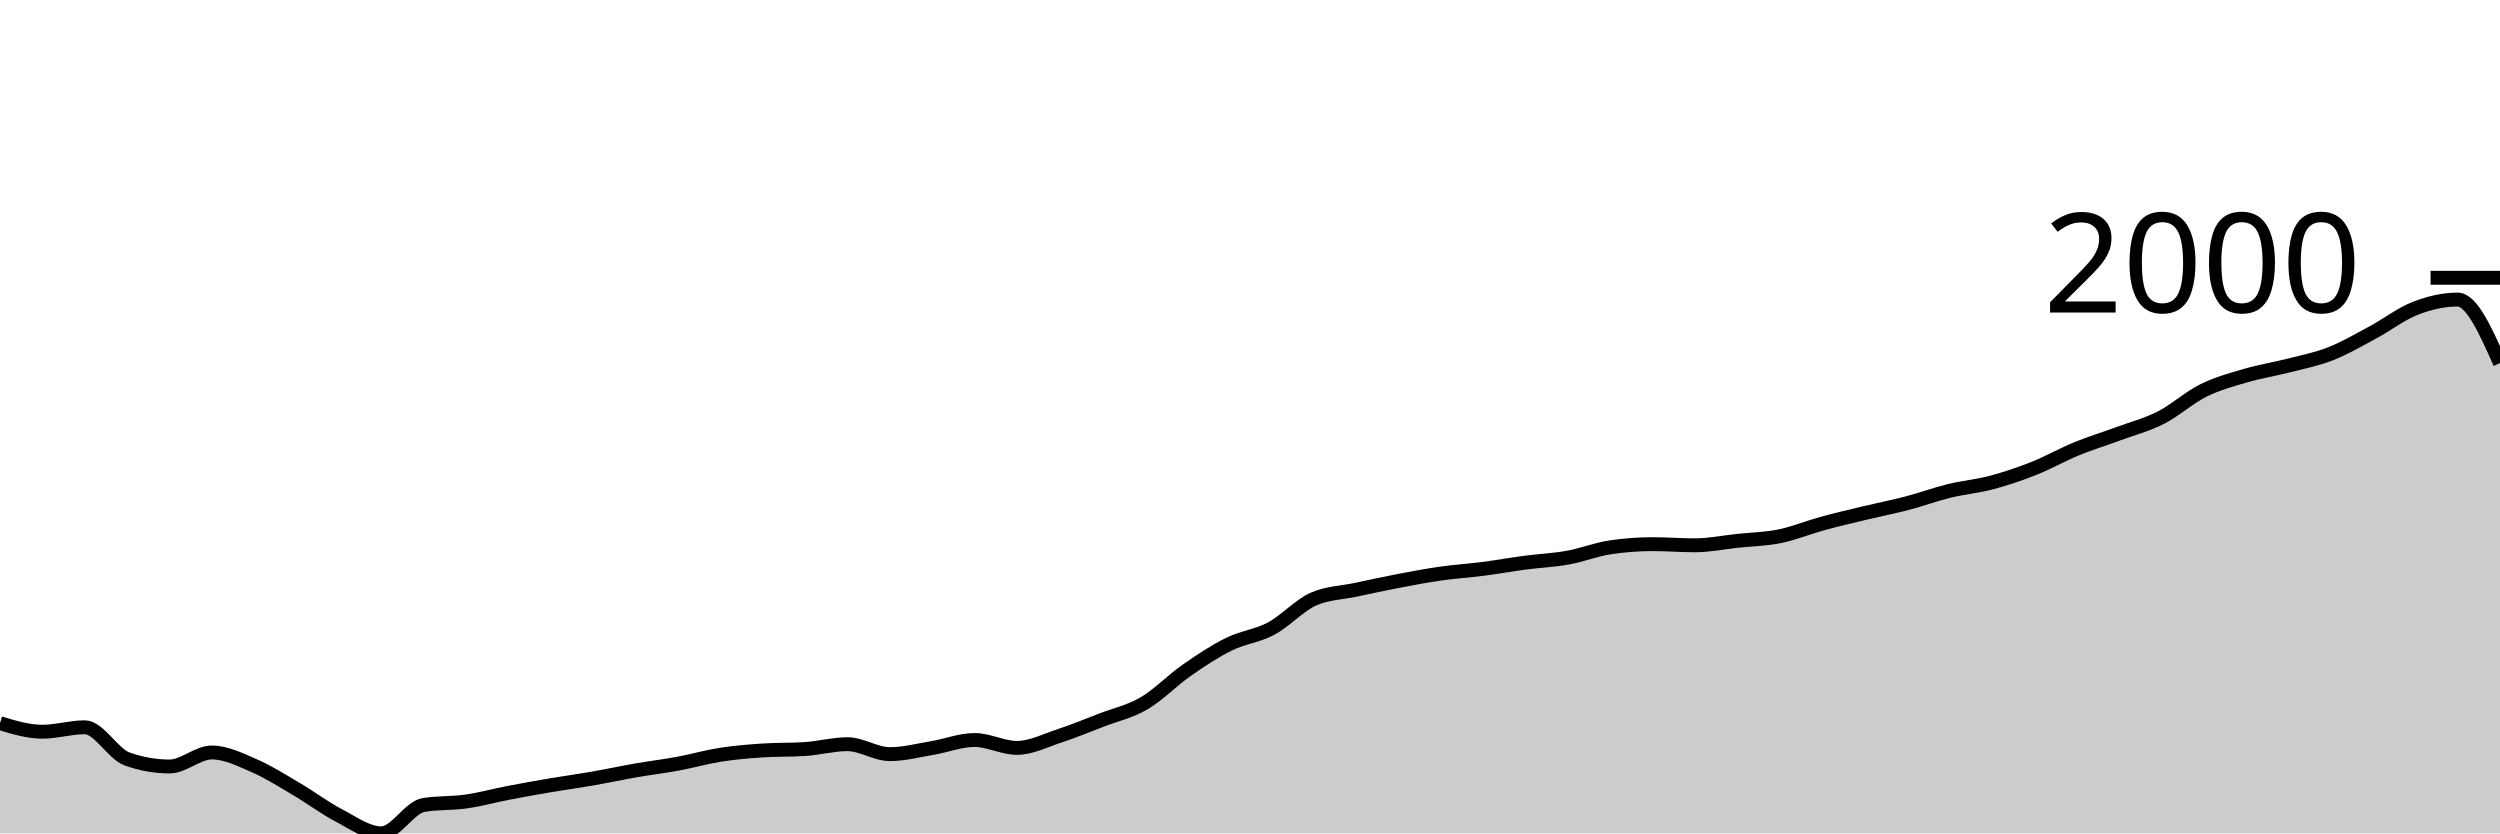
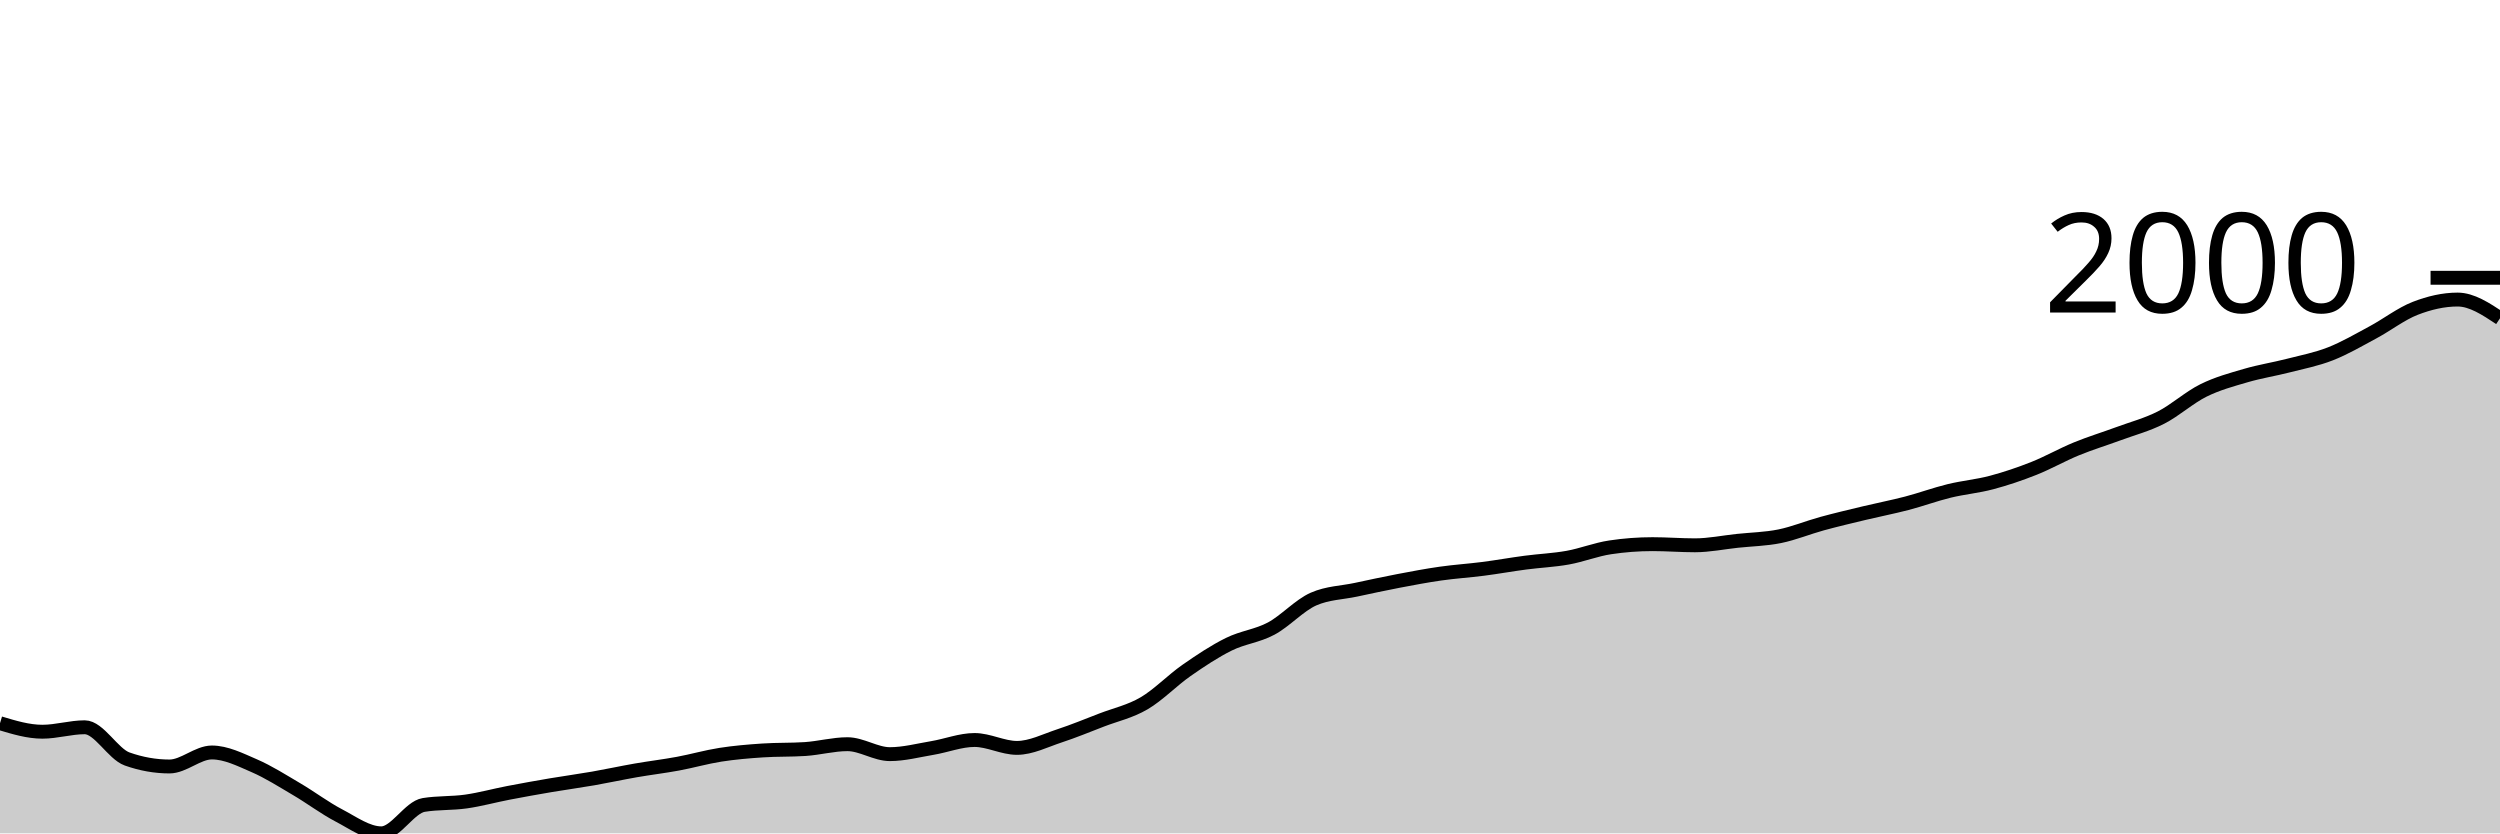
<svg xmlns="http://www.w3.org/2000/svg" viewBox="0 0 180 60">
  <g transform="translate(0,20)">
-     <path class="area" fill="rgba(0, 0, 0, 0.2)" d="M0,32.07C1.017,32.377,2.034,32.684,3.051,32.684C4.068,32.684,5.085,32.363,6.102,32.363C7.119,32.363,8.136,34.285,9.153,34.646C10.169,35.006,11.186,35.187,12.203,35.187C13.22,35.187,14.237,34.178,15.254,34.178C16.271,34.178,17.288,34.692,18.305,35.132C19.322,35.572,20.339,36.221,21.356,36.819C22.373,37.416,23.39,38.186,24.407,38.716C25.424,39.247,26.441,40,27.458,40C28.475,40,29.492,38.121,30.508,37.956C31.525,37.791,32.542,37.853,33.559,37.708C34.576,37.563,35.593,37.28,36.61,37.085C37.627,36.889,38.644,36.707,39.661,36.534C40.678,36.362,41.695,36.226,42.712,36.049C43.729,35.871,44.746,35.648,45.763,35.471C46.78,35.294,47.797,35.173,48.814,34.985C49.831,34.797,50.847,34.502,51.864,34.343C52.881,34.184,53.898,34.099,54.915,34.032C55.932,33.964,56.949,33.998,57.966,33.931C58.983,33.864,60,33.582,61.017,33.582C62.034,33.582,63.051,34.298,64.068,34.298C65.085,34.298,66.102,34.027,67.119,33.857C68.136,33.688,69.153,33.28,70.169,33.28C71.186,33.28,72.203,33.848,73.22,33.848C74.237,33.848,75.254,33.321,76.271,32.986C77.288,32.652,78.305,32.232,79.322,31.84C80.339,31.449,81.356,31.234,82.373,30.639C83.39,30.045,84.407,28.983,85.424,28.274C86.441,27.565,87.458,26.888,88.475,26.386C89.492,25.883,90.508,25.8,91.525,25.258C92.542,24.715,93.559,23.577,94.576,23.131C95.593,22.685,96.61,22.679,97.627,22.462C98.644,22.245,99.661,22.023,100.678,21.829C101.695,21.635,102.712,21.442,103.729,21.297C104.746,21.152,105.763,21.089,106.78,20.958C107.797,20.827,108.814,20.643,109.831,20.509C110.847,20.374,111.864,20.335,112.881,20.151C113.898,19.968,114.915,19.561,115.932,19.409C116.949,19.256,117.966,19.179,118.983,19.179C120,19.179,121.017,19.262,122.034,19.262C123.051,19.262,124.068,19.05,125.085,18.941C126.102,18.833,127.119,18.817,128.136,18.611C129.153,18.405,130.169,17.982,131.186,17.703C132.203,17.425,133.22,17.187,134.237,16.942C135.254,16.698,136.271,16.502,137.288,16.237C138.305,15.971,139.322,15.596,140.339,15.347C141.356,15.098,142.373,15.013,143.39,14.742C144.407,14.472,145.424,14.128,146.441,13.725C147.458,13.321,148.475,12.739,149.492,12.322C150.508,11.905,151.525,11.598,152.542,11.222C153.559,10.846,154.576,10.584,155.593,10.066C156.61,9.548,157.627,8.618,158.644,8.114C159.661,7.609,160.678,7.339,161.695,7.041C162.712,6.743,163.729,6.587,164.746,6.326C165.763,6.065,166.78,5.872,167.797,5.473C168.814,5.074,169.831,4.479,170.847,3.933C171.864,3.388,172.881,2.595,173.898,2.2C174.915,1.806,175.932,1.568,176.949,1.568C177.966,1.568,178.983,3.855,180,6.143L180,40C178.983,40,177.966,40,176.949,40C175.932,40,174.915,40,173.898,40C172.881,40,171.864,40,170.847,40C169.831,40,168.814,40,167.797,40C166.78,40,165.763,40,164.746,40C163.729,40,162.712,40,161.695,40C160.678,40,159.661,40,158.644,40C157.627,40,156.61,40,155.593,40C154.576,40,153.559,40,152.542,40C151.525,40,150.508,40,149.492,40C148.475,40,147.458,40,146.441,40C145.424,40,144.407,40,143.39,40C142.373,40,141.356,40,140.339,40C139.322,40,138.305,40,137.288,40C136.271,40,135.254,40,134.237,40C133.22,40,132.203,40,131.186,40C130.169,40,129.153,40,128.136,40C127.119,40,126.102,40,125.085,40C124.068,40,123.051,40,122.034,40C121.017,40,120,40,118.983,40C117.966,40,116.949,40,115.932,40C114.915,40,113.898,40,112.881,40C111.864,40,110.847,40,109.831,40C108.814,40,107.797,40,106.78,40C105.763,40,104.746,40,103.729,40C102.712,40,101.695,40,100.678,40C99.661,40,98.644,40,97.627,40C96.61,40,95.593,40,94.576,40C93.559,40,92.542,40,91.525,40C90.508,40,89.492,40,88.475,40C87.458,40,86.441,40,85.424,40C84.407,40,83.39,40,82.373,40C81.356,40,80.339,40,79.322,40C78.305,40,77.288,40,76.271,40C75.254,40,74.237,40,73.22,40C72.203,40,71.186,40,70.169,40C69.153,40,68.136,40,67.119,40C66.102,40,65.085,40,64.068,40C63.051,40,62.034,40,61.017,40C60,40,58.983,40,57.966,40C56.949,40,55.932,40,54.915,40C53.898,40,52.881,40,51.864,40C50.847,40,49.831,40,48.814,40C47.797,40,46.78,40,45.763,40C44.746,40,43.729,40,42.712,40C41.695,40,40.678,40,39.661,40C38.644,40,37.627,40,36.61,40C35.593,40,34.576,40,33.559,40C32.542,40,31.525,40,30.508,40C29.492,40,28.475,40,27.458,40C26.441,40,25.424,40,24.407,40C23.39,40,22.373,40,21.356,40C20.339,40,19.322,40,18.305,40C17.288,40,16.271,40,15.254,40C14.237,40,13.22,40,12.203,40C11.186,40,10.169,40,9.153,40C8.136,40,7.119,40,6.102,40C5.085,40,4.068,40,3.051,40C2.034,40,1.017,40,0,40Z" />
-     <path class="line" stroke="black" fill="none" d="M0,32.07C1.017,32.377,2.034,32.684,3.051,32.684C4.068,32.684,5.085,32.363,6.102,32.363C7.119,32.363,8.136,34.285,9.153,34.646C10.169,35.006,11.186,35.187,12.203,35.187C13.22,35.187,14.237,34.178,15.254,34.178C16.271,34.178,17.288,34.692,18.305,35.132C19.322,35.572,20.339,36.221,21.356,36.819C22.373,37.416,23.39,38.186,24.407,38.716C25.424,39.247,26.441,40,27.458,40C28.475,40,29.492,38.121,30.508,37.956C31.525,37.791,32.542,37.853,33.559,37.708C34.576,37.563,35.593,37.28,36.61,37.085C37.627,36.889,38.644,36.707,39.661,36.534C40.678,36.362,41.695,36.226,42.712,36.049C43.729,35.871,44.746,35.648,45.763,35.471C46.78,35.294,47.797,35.173,48.814,34.985C49.831,34.797,50.847,34.502,51.864,34.343C52.881,34.184,53.898,34.099,54.915,34.032C55.932,33.964,56.949,33.998,57.966,33.931C58.983,33.864,60,33.582,61.017,33.582C62.034,33.582,63.051,34.298,64.068,34.298C65.085,34.298,66.102,34.027,67.119,33.857C68.136,33.688,69.153,33.28,70.169,33.28C71.186,33.28,72.203,33.848,73.22,33.848C74.237,33.848,75.254,33.321,76.271,32.986C77.288,32.652,78.305,32.232,79.322,31.84C80.339,31.449,81.356,31.234,82.373,30.639C83.39,30.045,84.407,28.983,85.424,28.274C86.441,27.565,87.458,26.888,88.475,26.386C89.492,25.883,90.508,25.8,91.525,25.258C92.542,24.715,93.559,23.577,94.576,23.131C95.593,22.685,96.61,22.679,97.627,22.462C98.644,22.245,99.661,22.023,100.678,21.829C101.695,21.635,102.712,21.442,103.729,21.297C104.746,21.152,105.763,21.089,106.78,20.958C107.797,20.827,108.814,20.643,109.831,20.509C110.847,20.374,111.864,20.335,112.881,20.151C113.898,19.968,114.915,19.561,115.932,19.409C116.949,19.256,117.966,19.179,118.983,19.179C120,19.179,121.017,19.262,122.034,19.262C123.051,19.262,124.068,19.05,125.085,18.941C126.102,18.833,127.119,18.817,128.136,18.611C129.153,18.405,130.169,17.982,131.186,17.703C132.203,17.425,133.22,17.187,134.237,16.942C135.254,16.698,136.271,16.502,137.288,16.237C138.305,15.971,139.322,15.596,140.339,15.347C141.356,15.098,142.373,15.013,143.39,14.742C144.407,14.472,145.424,14.128,146.441,13.725C147.458,13.321,148.475,12.739,149.492,12.322C150.508,11.905,151.525,11.598,152.542,11.222C153.559,10.846,154.576,10.584,155.593,10.066C156.61,9.548,157.627,8.618,158.644,8.114C159.661,7.609,160.678,7.339,161.695,7.041C162.712,6.743,163.729,6.587,164.746,6.326C165.763,6.065,166.78,5.872,167.797,5.473C168.814,5.074,169.831,4.479,170.847,3.933C171.864,3.388,172.881,2.595,173.898,2.2C174.915,1.806,175.932,1.568,176.949,1.568C177.966,1.568,178.983,3.855,180,6.143" />
+     <path class="area" fill="rgba(0, 0, 0, 0.2)" d="M0,32.07C1.017,32.377,2.034,32.684,3.051,32.684C4.068,32.684,5.085,32.363,6.102,32.363C7.119,32.363,8.136,34.285,9.153,34.646C10.169,35.006,11.186,35.187,12.203,35.187C13.22,35.187,14.237,34.178,15.254,34.178C16.271,34.178,17.288,34.692,18.305,35.132C19.322,35.572,20.339,36.221,21.356,36.819C22.373,37.416,23.39,38.186,24.407,38.716C25.424,39.247,26.441,40,27.458,40C28.475,40,29.492,38.121,30.508,37.956C31.525,37.791,32.542,37.853,33.559,37.708C34.576,37.563,35.593,37.28,36.61,37.085C37.627,36.889,38.644,36.707,39.661,36.534C40.678,36.362,41.695,36.226,42.712,36.049C43.729,35.871,44.746,35.648,45.763,35.471C46.78,35.294,47.797,35.173,48.814,34.985C49.831,34.797,50.847,34.502,51.864,34.343C52.881,34.184,53.898,34.099,54.915,34.032C55.932,33.964,56.949,33.998,57.966,33.931C58.983,33.864,60,33.582,61.017,33.582C62.034,33.582,63.051,34.298,64.068,34.298C65.085,34.298,66.102,34.027,67.119,33.857C68.136,33.688,69.153,33.28,70.169,33.28C71.186,33.28,72.203,33.848,73.22,33.848C74.237,33.848,75.254,33.321,76.271,32.986C77.288,32.652,78.305,32.232,79.322,31.84C80.339,31.449,81.356,31.234,82.373,30.639C83.39,30.045,84.407,28.983,85.424,28.274C86.441,27.565,87.458,26.888,88.475,26.386C89.492,25.883,90.508,25.8,91.525,25.258C92.542,24.715,93.559,23.577,94.576,23.131C95.593,22.685,96.61,22.679,97.627,22.462C98.644,22.245,99.661,22.023,100.678,21.829C101.695,21.635,102.712,21.442,103.729,21.297C104.746,21.152,105.763,21.089,106.78,20.958C107.797,20.827,108.814,20.643,109.831,20.509C110.847,20.374,111.864,20.335,112.881,20.151C113.898,19.968,114.915,19.561,115.932,19.409C116.949,19.256,117.966,19.179,118.983,19.179C120,19.179,121.017,19.262,122.034,19.262C123.051,19.262,124.068,19.05,125.085,18.941C126.102,18.833,127.119,18.817,128.136,18.611C129.153,18.405,130.169,17.982,131.186,17.703C132.203,17.425,133.22,17.187,134.237,16.942C135.254,16.698,136.271,16.502,137.288,16.237C138.305,15.971,139.322,15.596,140.339,15.347C141.356,15.098,142.373,15.013,143.39,14.742C144.407,14.472,145.424,14.128,146.441,13.725C147.458,13.321,148.475,12.739,149.492,12.322C150.508,11.905,151.525,11.598,152.542,11.222C153.559,10.846,154.576,10.584,155.593,10.066C156.61,9.548,157.627,8.618,158.644,8.114C159.661,7.609,160.678,7.339,161.695,7.041C162.712,6.743,163.729,6.587,164.746,6.326C165.763,6.065,166.78,5.872,167.797,5.473C168.814,5.074,169.831,4.479,170.847,3.933C171.864,3.388,172.881,2.595,173.898,2.2C174.915,1.806,175.932,1.568,176.949,1.568C177.966,1.568,178.983,2.242,180,2.915L180,40C178.983,40,177.966,40,176.949,40C175.932,40,174.915,40,173.898,40C172.881,40,171.864,40,170.847,40C169.831,40,168.814,40,167.797,40C166.78,40,165.763,40,164.746,40C163.729,40,162.712,40,161.695,40C160.678,40,159.661,40,158.644,40C157.627,40,156.61,40,155.593,40C154.576,40,153.559,40,152.542,40C151.525,40,150.508,40,149.492,40C148.475,40,147.458,40,146.441,40C145.424,40,144.407,40,143.39,40C142.373,40,141.356,40,140.339,40C139.322,40,138.305,40,137.288,40C136.271,40,135.254,40,134.237,40C133.22,40,132.203,40,131.186,40C130.169,40,129.153,40,128.136,40C127.119,40,126.102,40,125.085,40C124.068,40,123.051,40,122.034,40C121.017,40,120,40,118.983,40C117.966,40,116.949,40,115.932,40C114.915,40,113.898,40,112.881,40C111.864,40,110.847,40,109.831,40C108.814,40,107.797,40,106.78,40C105.763,40,104.746,40,103.729,40C102.712,40,101.695,40,100.678,40C99.661,40,98.644,40,97.627,40C96.61,40,95.593,40,94.576,40C93.559,40,92.542,40,91.525,40C90.508,40,89.492,40,88.475,40C87.458,40,86.441,40,85.424,40C84.407,40,83.39,40,82.373,40C81.356,40,80.339,40,79.322,40C78.305,40,77.288,40,76.271,40C75.254,40,74.237,40,73.22,40C72.203,40,71.186,40,70.169,40C69.153,40,68.136,40,67.119,40C66.102,40,65.085,40,64.068,40C63.051,40,62.034,40,61.017,40C60,40,58.983,40,57.966,40C56.949,40,55.932,40,54.915,40C53.898,40,52.881,40,51.864,40C50.847,40,49.831,40,48.814,40C47.797,40,46.78,40,45.763,40C44.746,40,43.729,40,42.712,40C41.695,40,40.678,40,39.661,40C38.644,40,37.627,40,36.61,40C35.593,40,34.576,40,33.559,40C32.542,40,31.525,40,30.508,40C29.492,40,28.475,40,27.458,40C26.441,40,25.424,40,24.407,40C23.39,40,22.373,40,21.356,40C20.339,40,19.322,40,18.305,40C17.288,40,16.271,40,15.254,40C14.237,40,13.22,40,12.203,40C11.186,40,10.169,40,9.153,40C8.136,40,7.119,40,6.102,40C5.085,40,4.068,40,3.051,40C2.034,40,1.017,40,0,40Z" />
+     <path class="line" stroke="black" fill="none" d="M0,32.07C1.017,32.377,2.034,32.684,3.051,32.684C4.068,32.684,5.085,32.363,6.102,32.363C7.119,32.363,8.136,34.285,9.153,34.646C10.169,35.006,11.186,35.187,12.203,35.187C13.22,35.187,14.237,34.178,15.254,34.178C16.271,34.178,17.288,34.692,18.305,35.132C19.322,35.572,20.339,36.221,21.356,36.819C22.373,37.416,23.39,38.186,24.407,38.716C25.424,39.247,26.441,40,27.458,40C28.475,40,29.492,38.121,30.508,37.956C31.525,37.791,32.542,37.853,33.559,37.708C34.576,37.563,35.593,37.28,36.61,37.085C37.627,36.889,38.644,36.707,39.661,36.534C40.678,36.362,41.695,36.226,42.712,36.049C43.729,35.871,44.746,35.648,45.763,35.471C46.78,35.294,47.797,35.173,48.814,34.985C49.831,34.797,50.847,34.502,51.864,34.343C52.881,34.184,53.898,34.099,54.915,34.032C55.932,33.964,56.949,33.998,57.966,33.931C58.983,33.864,60,33.582,61.017,33.582C62.034,33.582,63.051,34.298,64.068,34.298C65.085,34.298,66.102,34.027,67.119,33.857C68.136,33.688,69.153,33.28,70.169,33.28C71.186,33.28,72.203,33.848,73.22,33.848C74.237,33.848,75.254,33.321,76.271,32.986C77.288,32.652,78.305,32.232,79.322,31.84C80.339,31.449,81.356,31.234,82.373,30.639C83.39,30.045,84.407,28.983,85.424,28.274C86.441,27.565,87.458,26.888,88.475,26.386C89.492,25.883,90.508,25.8,91.525,25.258C92.542,24.715,93.559,23.577,94.576,23.131C95.593,22.685,96.61,22.679,97.627,22.462C98.644,22.245,99.661,22.023,100.678,21.829C101.695,21.635,102.712,21.442,103.729,21.297C104.746,21.152,105.763,21.089,106.78,20.958C107.797,20.827,108.814,20.643,109.831,20.509C110.847,20.374,111.864,20.335,112.881,20.151C113.898,19.968,114.915,19.561,115.932,19.409C116.949,19.256,117.966,19.179,118.983,19.179C120,19.179,121.017,19.262,122.034,19.262C123.051,19.262,124.068,19.05,125.085,18.941C126.102,18.833,127.119,18.817,128.136,18.611C129.153,18.405,130.169,17.982,131.186,17.703C132.203,17.425,133.22,17.187,134.237,16.942C135.254,16.698,136.271,16.502,137.288,16.237C138.305,15.971,139.322,15.596,140.339,15.347C141.356,15.098,142.373,15.013,143.39,14.742C144.407,14.472,145.424,14.128,146.441,13.725C147.458,13.321,148.475,12.739,149.492,12.322C150.508,11.905,151.525,11.598,152.542,11.222C153.559,10.846,154.576,10.584,155.593,10.066C156.61,9.548,157.627,8.618,158.644,8.114C159.661,7.609,160.678,7.339,161.695,7.041C162.712,6.743,163.729,6.587,164.746,6.326C165.763,6.065,166.78,5.872,167.797,5.473C168.814,5.074,169.831,4.479,170.847,3.933C171.864,3.388,172.881,2.595,173.898,2.2C174.915,1.806,175.932,1.568,176.949,1.568C177.966,1.568,178.983,2.242,180,2.915" />
    <path class="axis-ceiling" stroke-width="1" stroke="black" fill="none" d="M175,0L180,0" />
    <text class="axis-ceiling-label" font-family="sans-serif" text-anchor="end" font-size="10px" x="170" y="2.5">2000</text>
  </g>
</svg>
